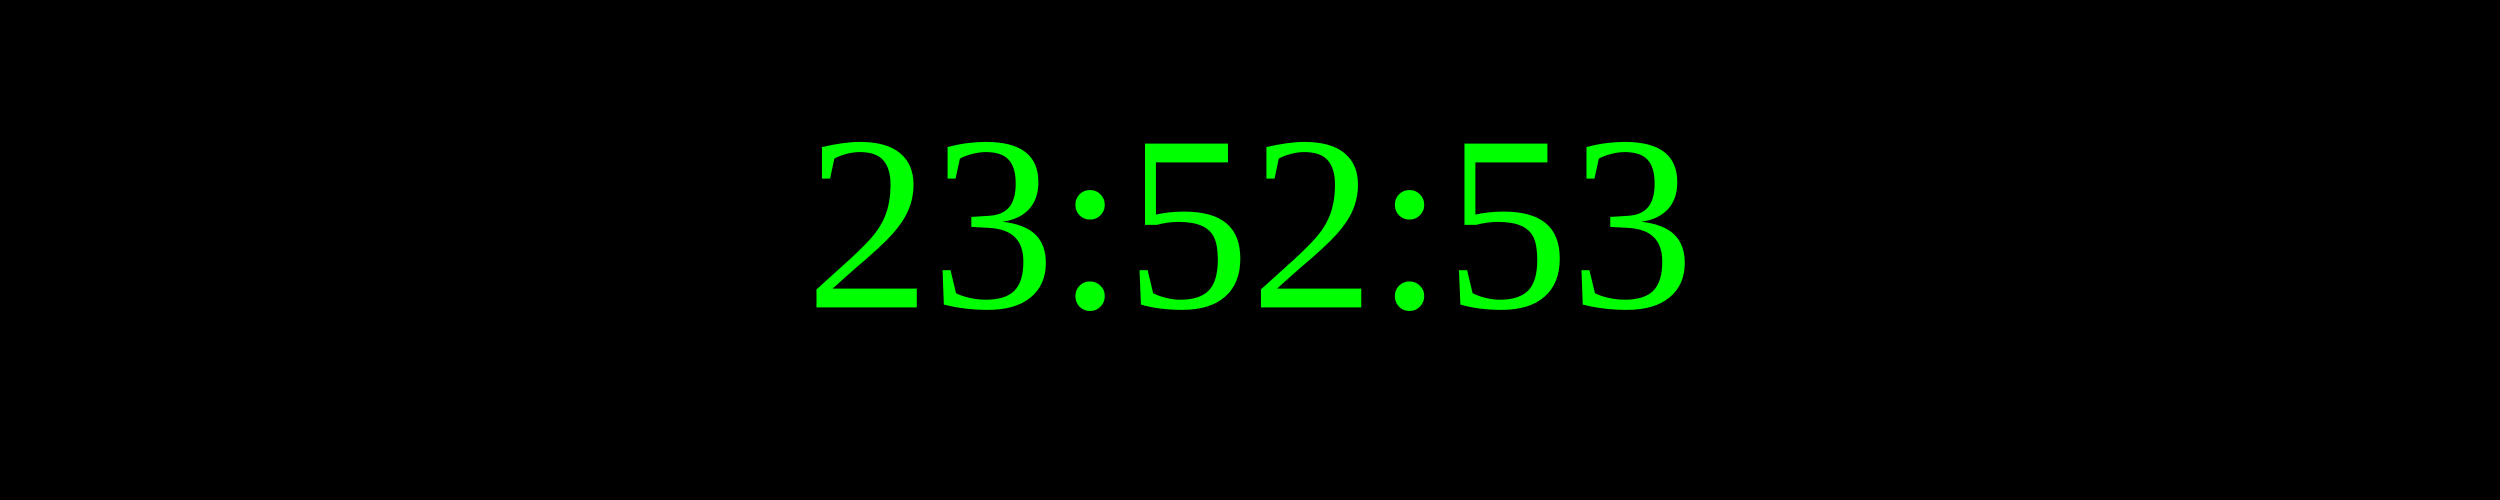
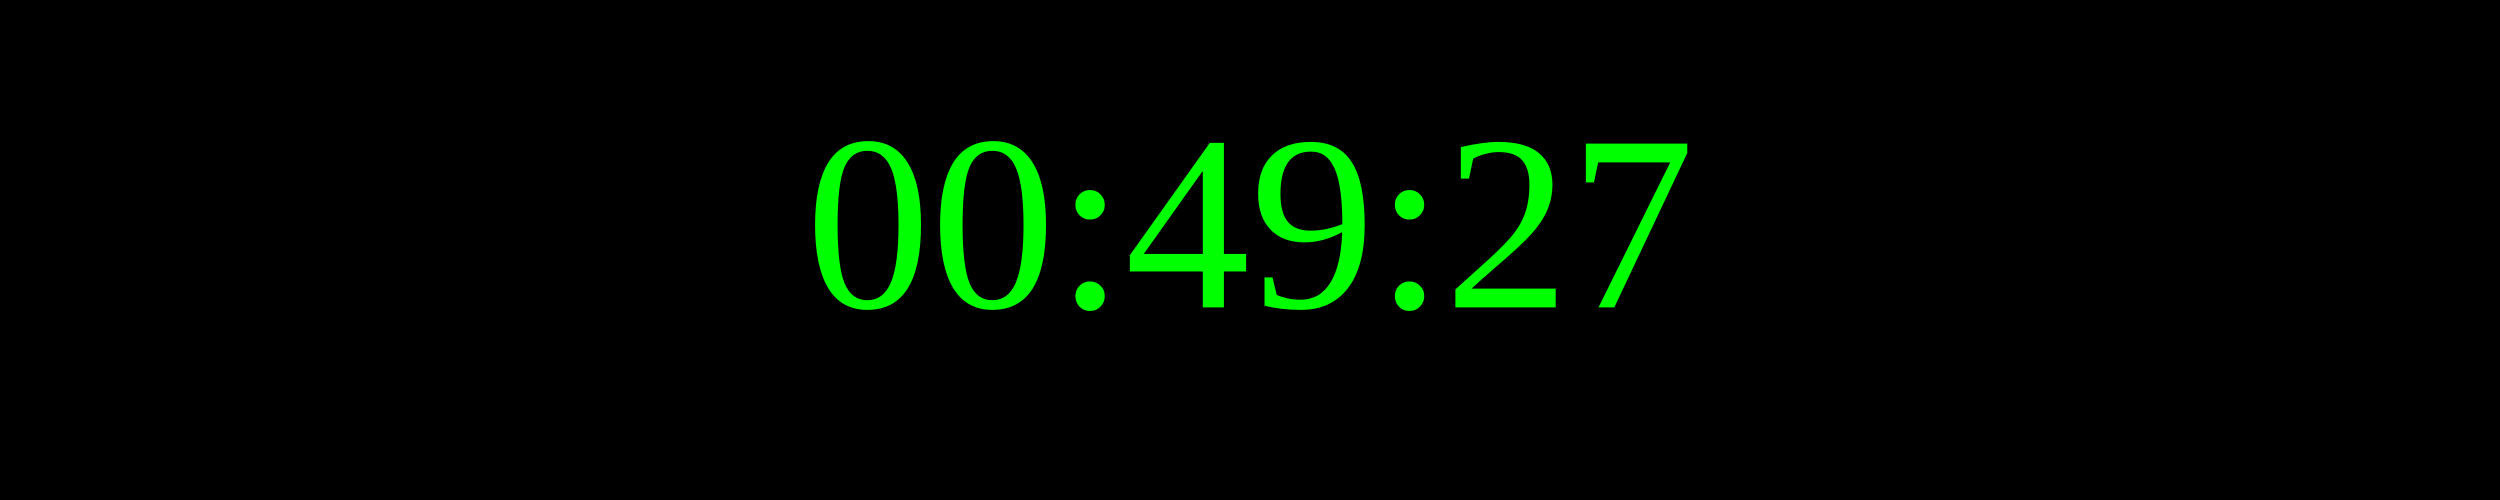
<svg xmlns="http://www.w3.org/2000/svg" width="250" height="50">
  <rect width="100%" height="100%" fill="black" />
  <text x="50%" y="50%" font-size="25" fill="lime" text-anchor="middle" dominant-baseline="middle">
- 23:52:53
+ 00:49:27
</text>
</svg>
